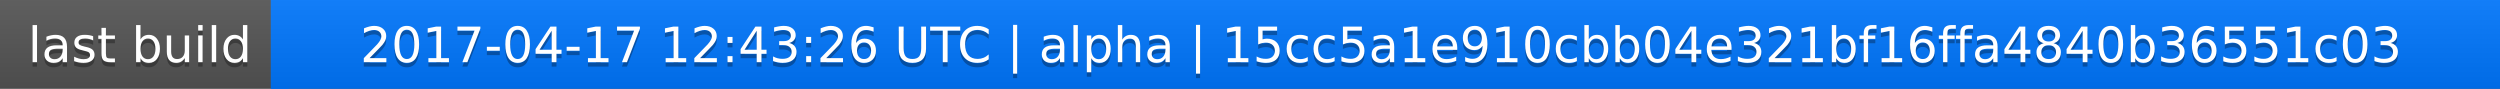
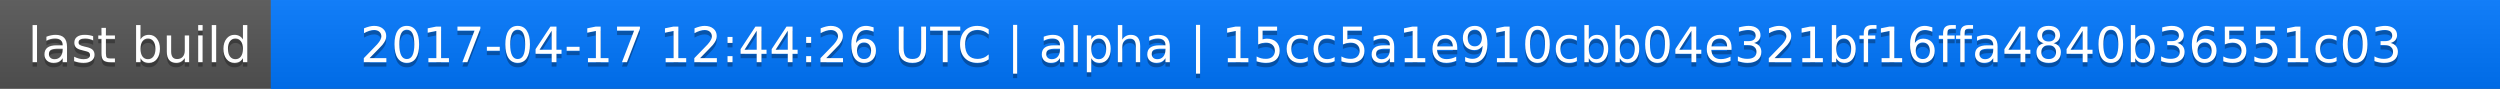
<svg xmlns="http://www.w3.org/2000/svg" width="563" height="20">
  <linearGradient id="a" x2="0" y2="100%">
    <stop offset="0" stop-color="#bbb" stop-opacity=".1" />
    <stop offset="1" stop-opacity=".1" />
  </linearGradient>
  <rect rx="0" width="563" height="20" fill="#555" />
  <rect rx="0" x="61" width="502" height="20" fill="#07f" />
  <path fill="#07f" d="M61 0h4v20h-4z" />
  <rect rx="0" width="563" height="20" fill="url(#a)" />
  <g fill="#fff" text-anchor="middle" font-family="DejaVu Sans,Verdana,Geneva,sans-serif" font-size="11">
    <text x="31.5" y="15" fill="#010101" fill-opacity=".3">last build</text>
    <text x="31.5" y="14">last build</text>
-     <text x="311" y="15" fill="#010101" fill-opacity=".3">2017-04-17 12:43:26 UTC | alpha | 15cc5a1e910cbb04e321bf16ffa4840b36551c03</text>
-     <text x="311" y="14">2017-04-17 12:43:26 UTC | alpha | 15cc5a1e910cbb04e321bf16ffa4840b36551c03</text>
+     <text x="311" y="15" fill="#010101" fill-opacity=".3">2017-04-17 12:44:26 UTC | alpha | 15cc5a1e910cbb04e321bf16ffa4840b36551c03</text>
+     <text x="311" y="14">2017-04-17 12:44:26 UTC | alpha | 15cc5a1e910cbb04e321bf16ffa4840b36551c03</text>
  </g>
</svg>
